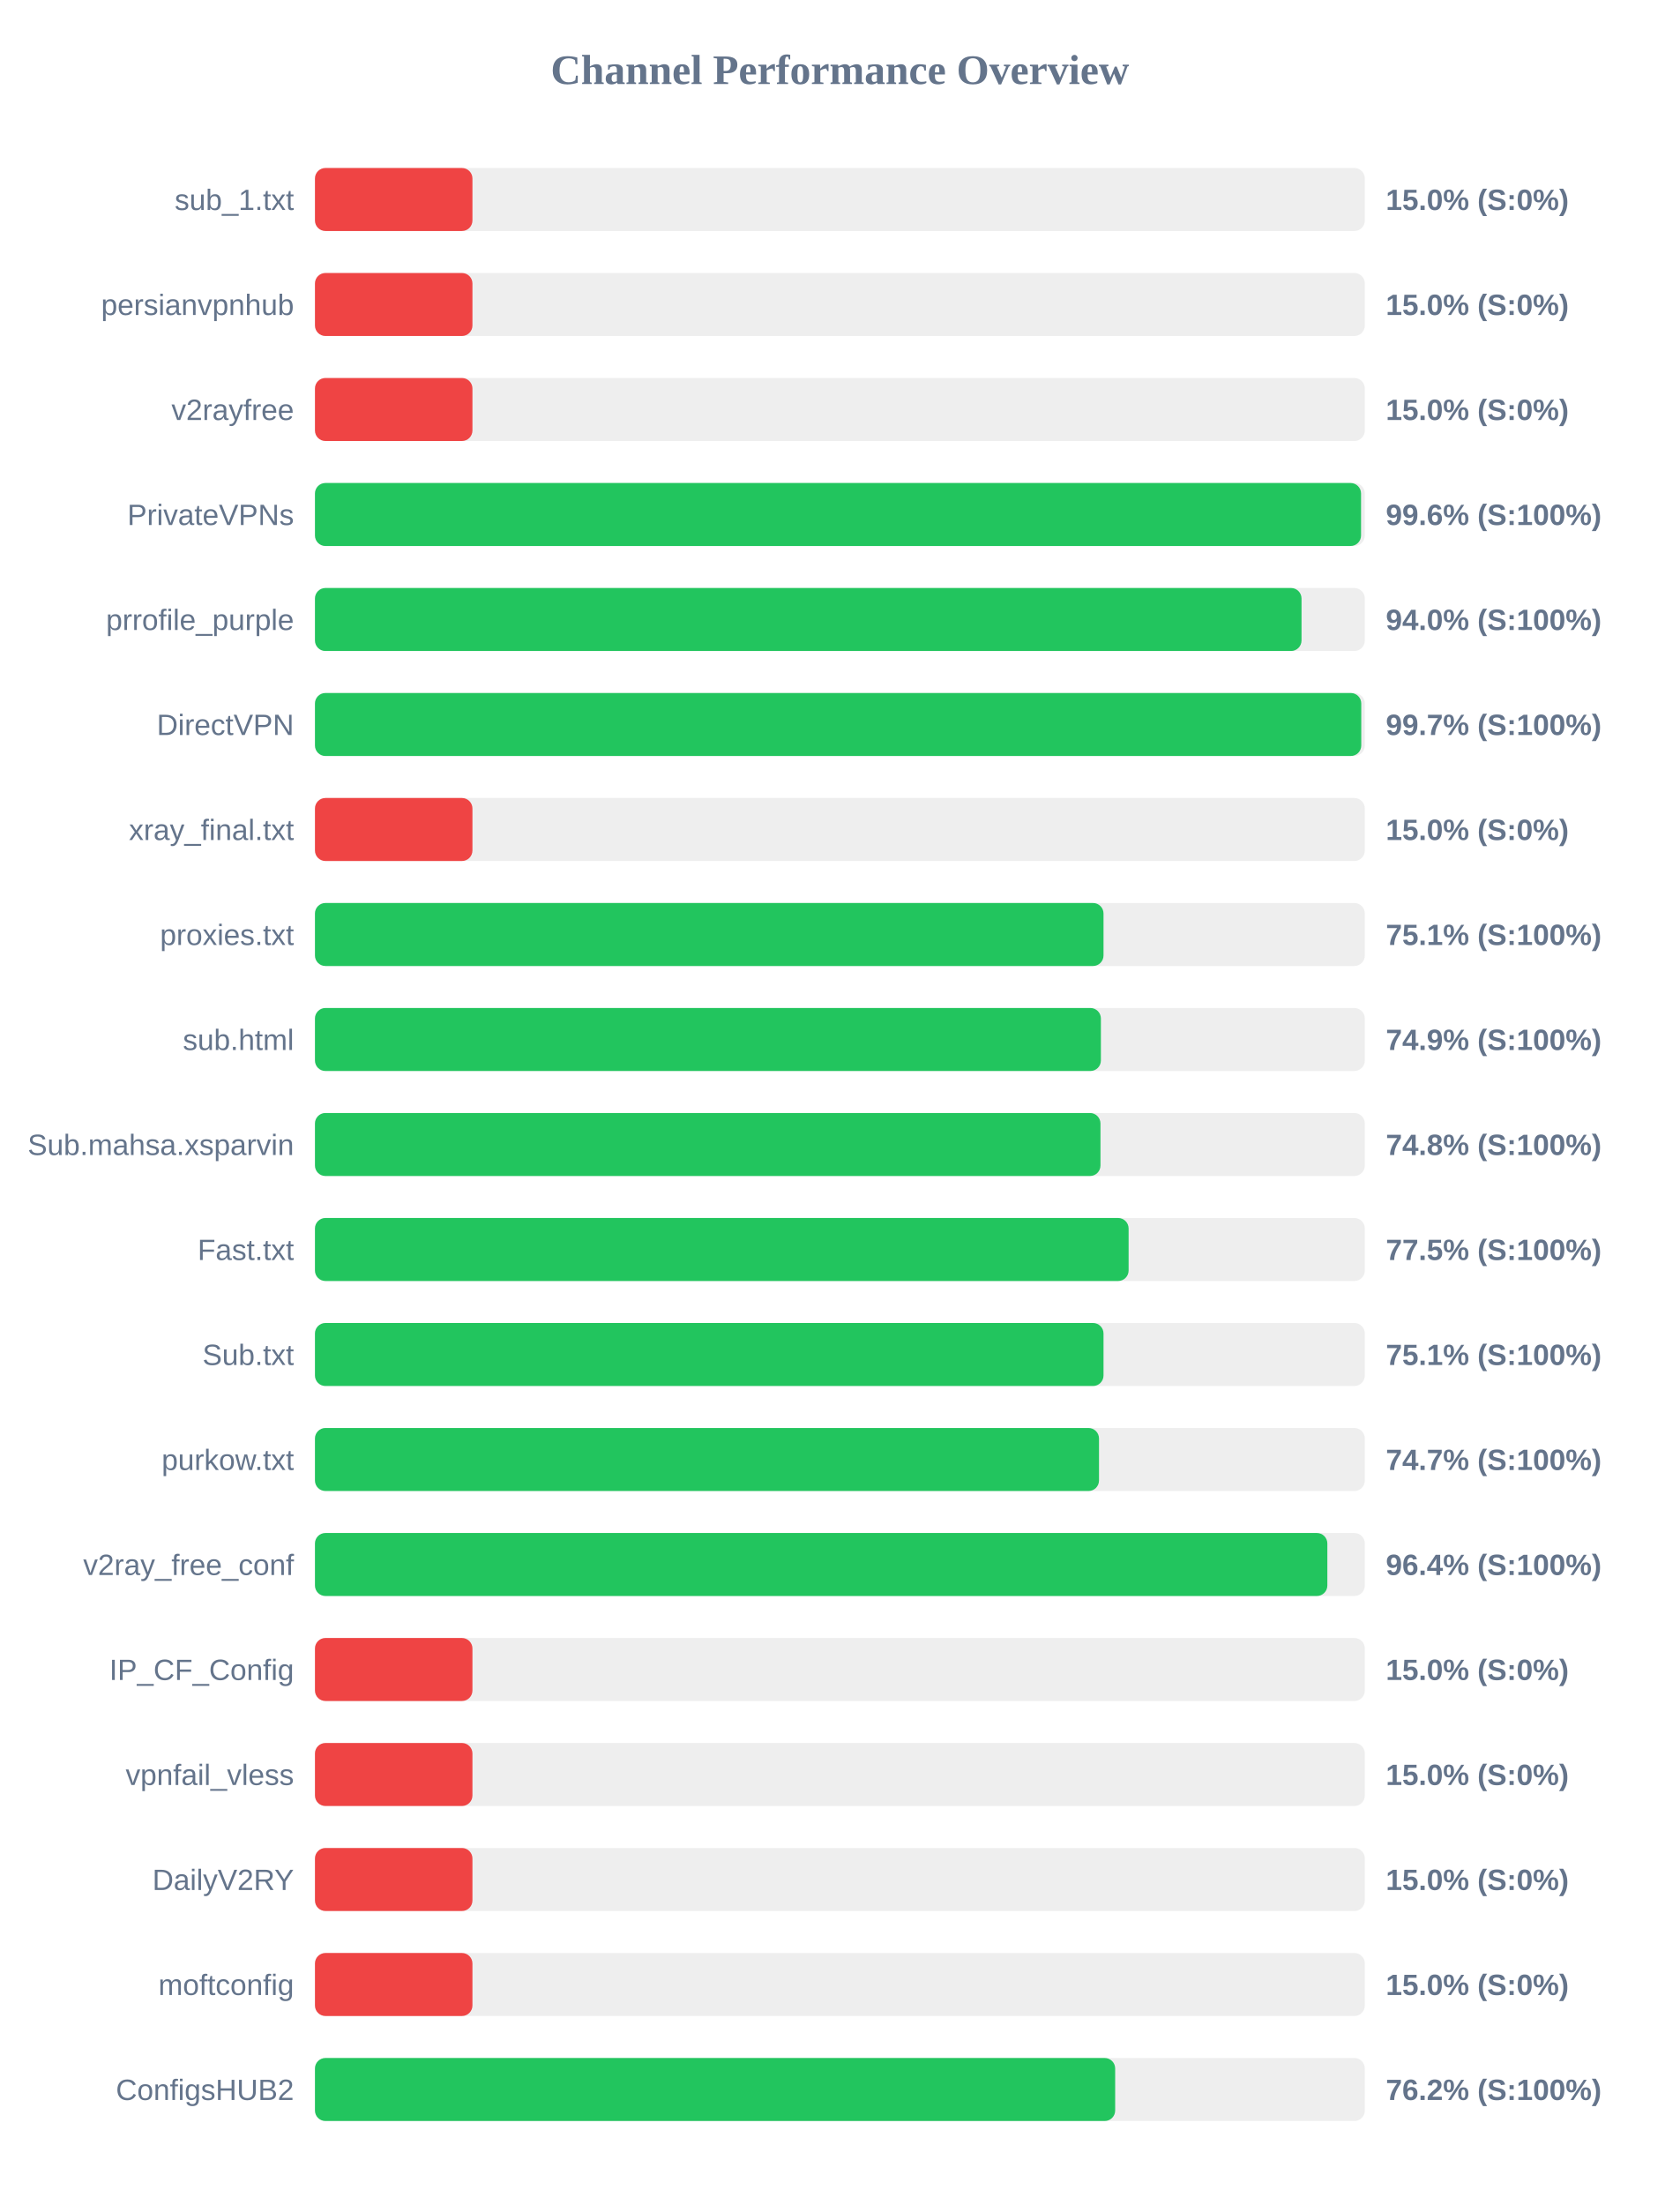
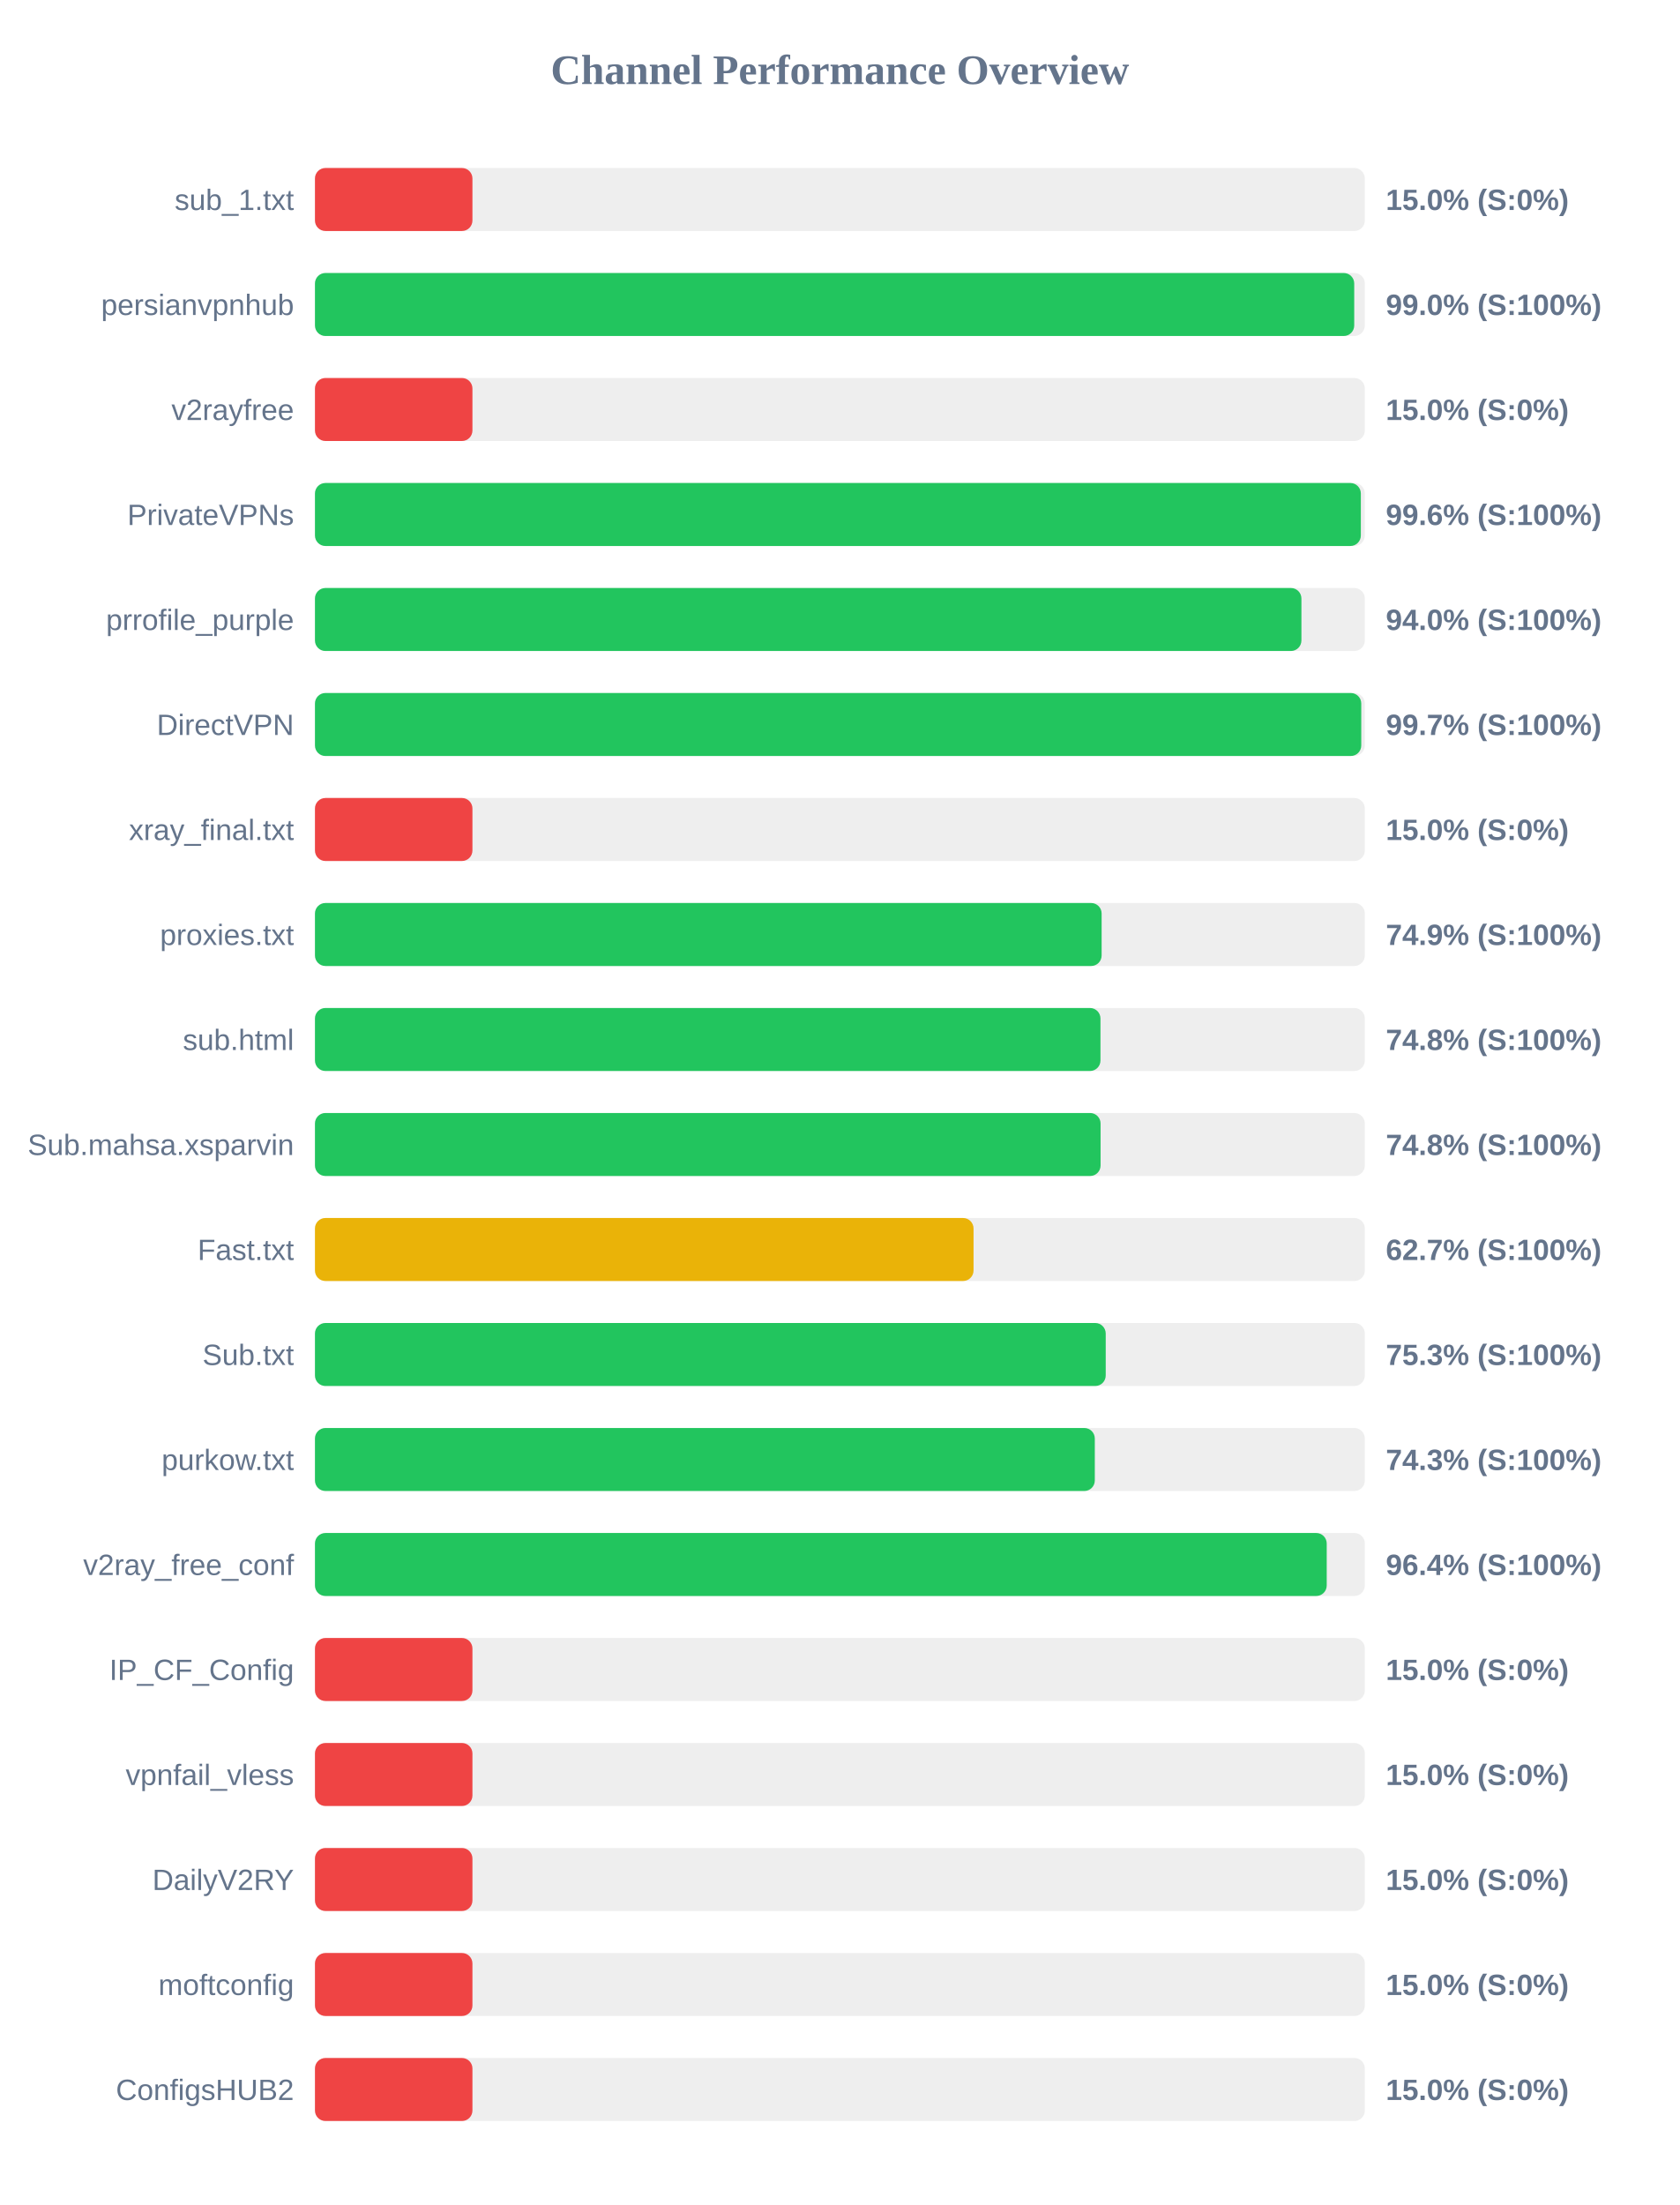
<svg xmlns="http://www.w3.org/2000/svg" width="800" height="1050" version="1.1">
  <style>
        .row { font: 14px Arial; fill: #64748b; }
        .score { font: bold 14px Arial; fill: #64748b; }
    </style>
  <text x="400" y="40" text-anchor="middle" font-size="20px" font-weight="bold" fill="#64748b">Channel Performance Overview</text>
  <rect x="150" y="80" width="500" height="30" fill="#eee" rx="5" />
  <rect x="150" y="80" width="75.0" height="30" fill="#ef4444" rx="5" />
  <text x="140" y="100" text-anchor="end" class="row">sub_1.txt</text>
  <text x="660" y="100" text-anchor="start" class="score">15.0% (S:0%)</text>
  <rect x="150" y="130" width="500" height="30" fill="#eee" rx="5" />
-   <rect x="150" y="130" width="75.0" height="30" fill="#ef4444" rx="5" />
+   <rect x="150" y="130" width="494.95" height="30" fill="#22c55e" rx="5" />
  <text x="140" y="150" text-anchor="end" class="row">persianvpnhub</text>
-   <text x="660" y="150" text-anchor="start" class="score">15.0% (S:0%)</text>
+   <text x="660" y="150" text-anchor="start" class="score">99.0% (S:100%)</text>
  <rect x="150" y="180" width="500" height="30" fill="#eee" rx="5" />
  <rect x="150" y="180" width="75.0" height="30" fill="#ef4444" rx="5" />
  <text x="140" y="200" text-anchor="end" class="row">v2rayfree</text>
  <text x="660" y="200" text-anchor="start" class="score">15.0% (S:0%)</text>
  <rect x="150" y="230" width="500" height="30" fill="#eee" rx="5" />
-   <rect x="150" y="230" width="498.2" height="30" fill="#22c55e" rx="5" />
+   <rect x="150" y="230" width="498.1" height="30" fill="#22c55e" rx="5" />
  <text x="140" y="250" text-anchor="end" class="row">PrivateVPNs</text>
  <text x="660" y="250" text-anchor="start" class="score">99.6% (S:100%)</text>
  <rect x="150" y="280" width="500" height="30" fill="#eee" rx="5" />
-   <rect x="150" y="280" width="469.85" height="30" fill="#22c55e" rx="5" />
+   <rect x="150" y="280" width="469.8" height="30" fill="#22c55e" rx="5" />
  <text x="140" y="300" text-anchor="end" class="row">prrofile_purple</text>
  <text x="660" y="300" text-anchor="start" class="score">94.0% (S:100%)</text>
  <rect x="150" y="330" width="500" height="30" fill="#eee" rx="5" />
  <rect x="150" y="330" width="498.3" height="30" fill="#22c55e" rx="5" />
  <text x="140" y="350" text-anchor="end" class="row">DirectVPN</text>
  <text x="660" y="350" text-anchor="start" class="score">99.7% (S:100%)</text>
  <rect x="150" y="380" width="500" height="30" fill="#eee" rx="5" />
  <rect x="150" y="380" width="75.0" height="30" fill="#ef4444" rx="5" />
  <text x="140" y="400" text-anchor="end" class="row">xray_final.txt</text>
  <text x="660" y="400" text-anchor="start" class="score">15.0% (S:0%)</text>
  <rect x="150" y="430" width="500" height="30" fill="#eee" rx="5" />
-   <rect x="150" y="430" width="375.55" height="30" fill="#22c55e" rx="5" />
+   <rect x="150" y="430" width="374.65" height="30" fill="#22c55e" rx="5" />
  <text x="140" y="450" text-anchor="end" class="row">proxies.txt</text>
-   <text x="660" y="450" text-anchor="start" class="score">75.1% (S:100%)</text>
+   <text x="660" y="450" text-anchor="start" class="score">74.9% (S:100%)</text>
  <rect x="150" y="480" width="500" height="30" fill="#eee" rx="5" />
-   <rect x="150" y="480" width="374.3" height="30" fill="#22c55e" rx="5" />
+   <rect x="150" y="480" width="374.1" height="30" fill="#22c55e" rx="5" />
  <text x="140" y="500" text-anchor="end" class="row">sub.html</text>
-   <text x="660" y="500" text-anchor="start" class="score">74.9% (S:100%)</text>
+   <text x="660" y="500" text-anchor="start" class="score">74.8% (S:100%)</text>
  <rect x="150" y="530" width="500" height="30" fill="#eee" rx="5" />
-   <rect x="150" y="530" width="374.1" height="30" fill="#22c55e" rx="5" />
+   <rect x="150" y="530" width="374.15" height="30" fill="#22c55e" rx="5" />
  <text x="140" y="550" text-anchor="end" class="row">Sub.mahsa.xsparvin</text>
  <text x="660" y="550" text-anchor="start" class="score">74.8% (S:100%)</text>
  <rect x="150" y="580" width="500" height="30" fill="#eee" rx="5" />
-   <rect x="150" y="580" width="387.5" height="30" fill="#22c55e" rx="5" />
+   <rect x="150" y="580" width="313.65" height="30" fill="#eab308" rx="5" />
  <text x="140" y="600" text-anchor="end" class="row">Fast.txt</text>
-   <text x="660" y="600" text-anchor="start" class="score">77.5% (S:100%)</text>
+   <text x="660" y="600" text-anchor="start" class="score">62.7% (S:100%)</text>
  <rect x="150" y="630" width="500" height="30" fill="#eee" rx="5" />
-   <rect x="150" y="630" width="375.55" height="30" fill="#22c55e" rx="5" />
+   <rect x="150" y="630" width="376.6" height="30" fill="#22c55e" rx="5" />
  <text x="140" y="650" text-anchor="end" class="row">Sub.txt</text>
-   <text x="660" y="650" text-anchor="start" class="score">75.1% (S:100%)</text>
+   <text x="660" y="650" text-anchor="start" class="score">75.3% (S:100%)</text>
  <rect x="150" y="680" width="500" height="30" fill="#eee" rx="5" />
-   <rect x="150" y="680" width="373.4" height="30" fill="#22c55e" rx="5" />
+   <rect x="150" y="680" width="371.4" height="30" fill="#22c55e" rx="5" />
  <text x="140" y="700" text-anchor="end" class="row">purkow.txt</text>
-   <text x="660" y="700" text-anchor="start" class="score">74.7% (S:100%)</text>
+   <text x="660" y="700" text-anchor="start" class="score">74.3% (S:100%)</text>
  <rect x="150" y="730" width="500" height="30" fill="#eee" rx="5" />
-   <rect x="150" y="730" width="482.15" height="30" fill="#22c55e" rx="5" />
+   <rect x="150" y="730" width="481.85" height="30" fill="#22c55e" rx="5" />
  <text x="140" y="750" text-anchor="end" class="row">v2ray_free_conf</text>
  <text x="660" y="750" text-anchor="start" class="score">96.4% (S:100%)</text>
  <rect x="150" y="780" width="500" height="30" fill="#eee" rx="5" />
  <rect x="150" y="780" width="75.0" height="30" fill="#ef4444" rx="5" />
  <text x="140" y="800" text-anchor="end" class="row">IP_CF_Config</text>
  <text x="660" y="800" text-anchor="start" class="score">15.0% (S:0%)</text>
  <rect x="150" y="830" width="500" height="30" fill="#eee" rx="5" />
  <rect x="150" y="830" width="75.0" height="30" fill="#ef4444" rx="5" />
  <text x="140" y="850" text-anchor="end" class="row">vpnfail_vless</text>
  <text x="660" y="850" text-anchor="start" class="score">15.0% (S:0%)</text>
  <rect x="150" y="880" width="500" height="30" fill="#eee" rx="5" />
  <rect x="150" y="880" width="75.0" height="30" fill="#ef4444" rx="5" />
  <text x="140" y="900" text-anchor="end" class="row">DailyV2RY</text>
  <text x="660" y="900" text-anchor="start" class="score">15.0% (S:0%)</text>
  <rect x="150" y="930" width="500" height="30" fill="#eee" rx="5" />
  <rect x="150" y="930" width="75.0" height="30" fill="#ef4444" rx="5" />
  <text x="140" y="950" text-anchor="end" class="row">moftconfig</text>
  <text x="660" y="950" text-anchor="start" class="score">15.0% (S:0%)</text>
  <rect x="150" y="980" width="500" height="30" fill="#eee" rx="5" />
-   <rect x="150" y="980" width="381.1" height="30" fill="#22c55e" rx="5" />
+   <rect x="150" y="980" width="75.0" height="30" fill="#ef4444" rx="5" />
  <text x="140" y="1000" text-anchor="end" class="row">ConfigsHUB2</text>
-   <text x="660" y="1000" text-anchor="start" class="score">76.2% (S:100%)</text>
+   <text x="660" y="1000" text-anchor="start" class="score">15.0% (S:0%)</text>
</svg>
